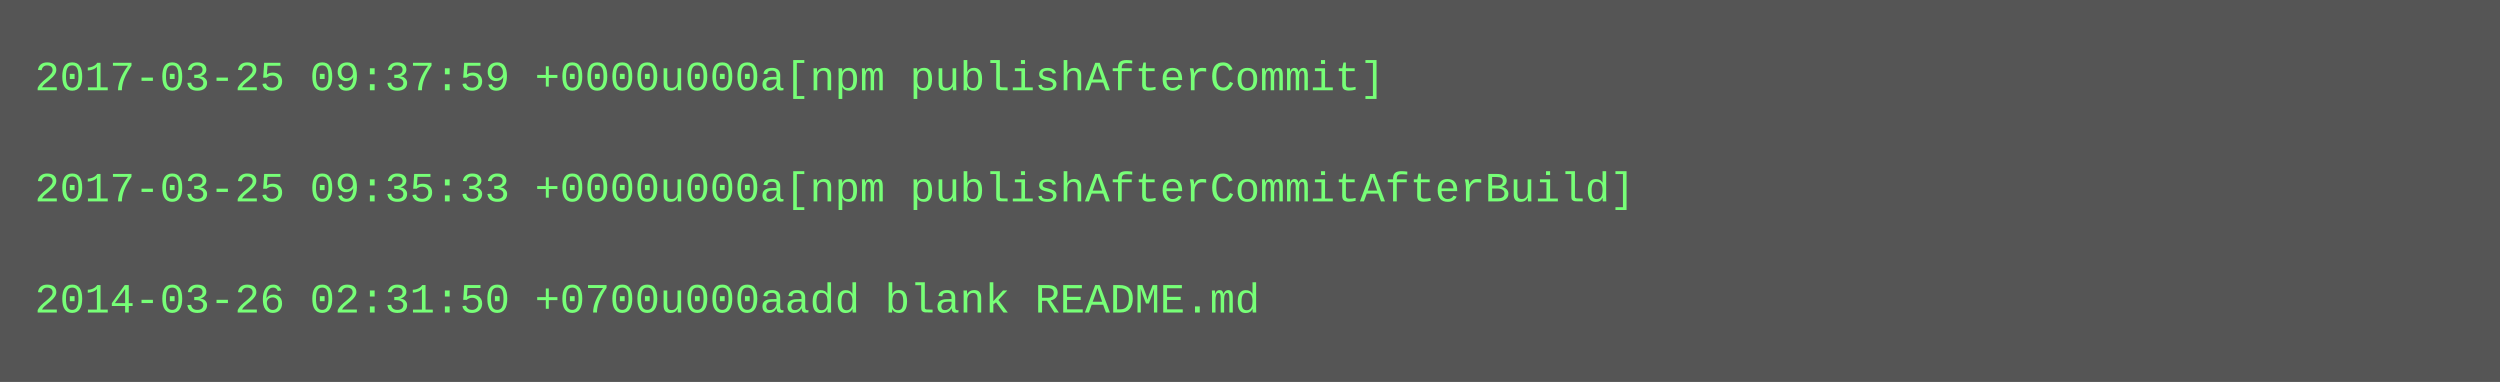
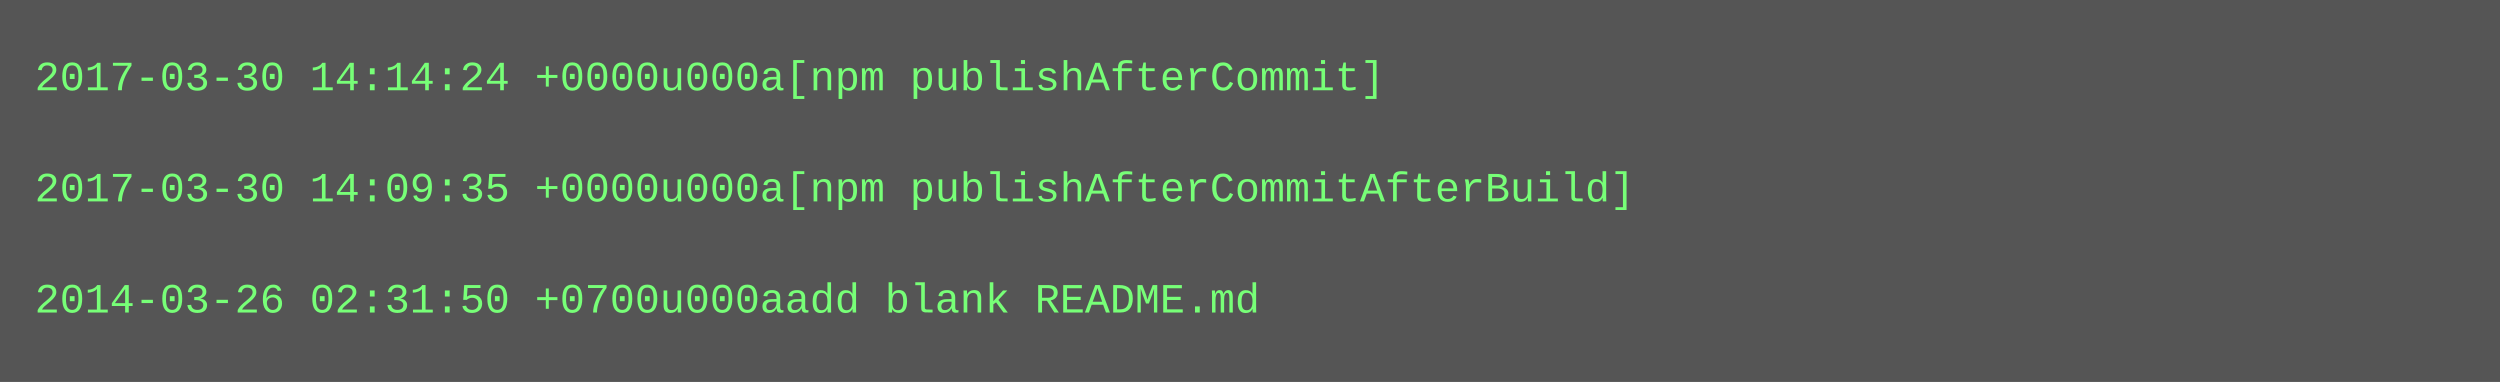
<svg xmlns="http://www.w3.org/2000/svg" height="110" width="720">
  <rect height="110" fill="#555" width="720" />
  <text fill="#7f7" font-family="Courier New" font-size="12" xml:space="preserve">
-     <tspan x="10" y="26">2017-03-25 09:37:59 +0000u000a[npm publishAfterCommit]</tspan>
+     <tspan x="10" y="26">2017-03-30 14:14:24 +0000u000a[npm publishAfterCommit]</tspan>
    <tspan x="10" y="42" />
-     <tspan x="10" y="58">2017-03-25 09:35:33 +0000u000a[npm publishAfterCommitAfterBuild]</tspan>
+     <tspan x="10" y="58">2017-03-30 14:09:35 +0000u000a[npm publishAfterCommitAfterBuild]</tspan>
    <tspan x="10" y="74" />
    <tspan x="10" y="90">2014-03-26 02:31:50 +0700u000aadd blank README.md</tspan>
  </text>
</svg>
